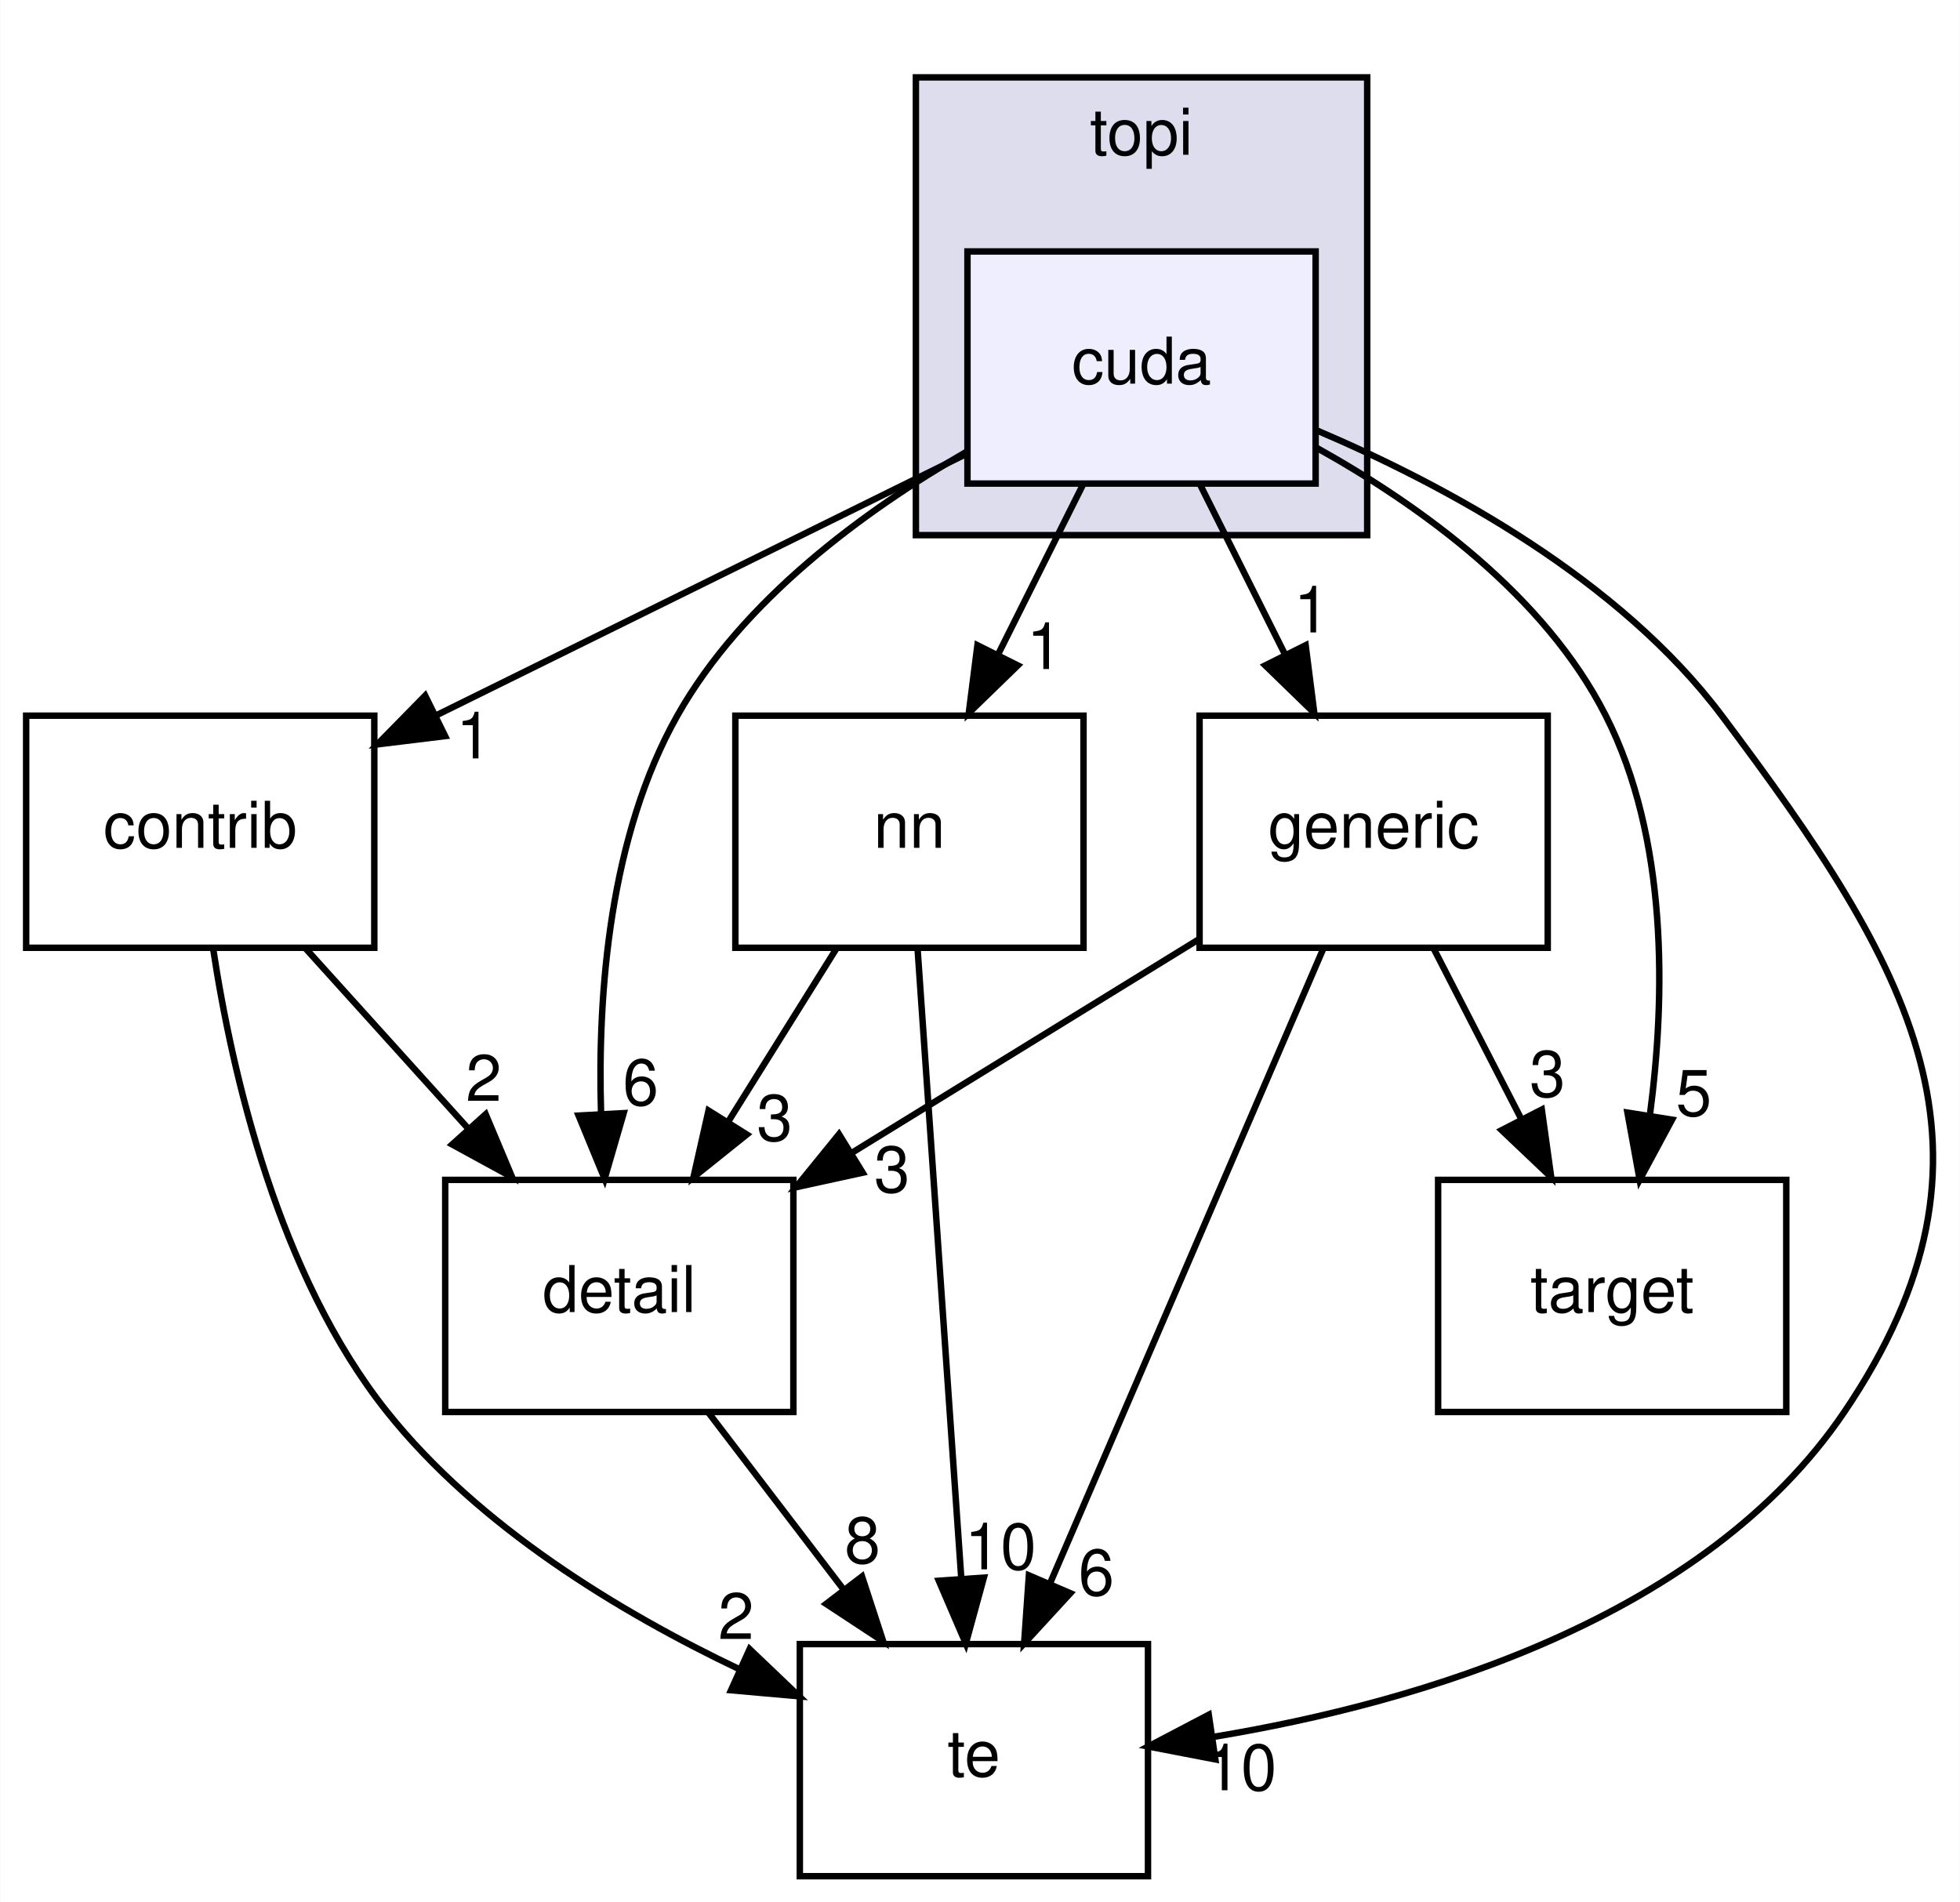
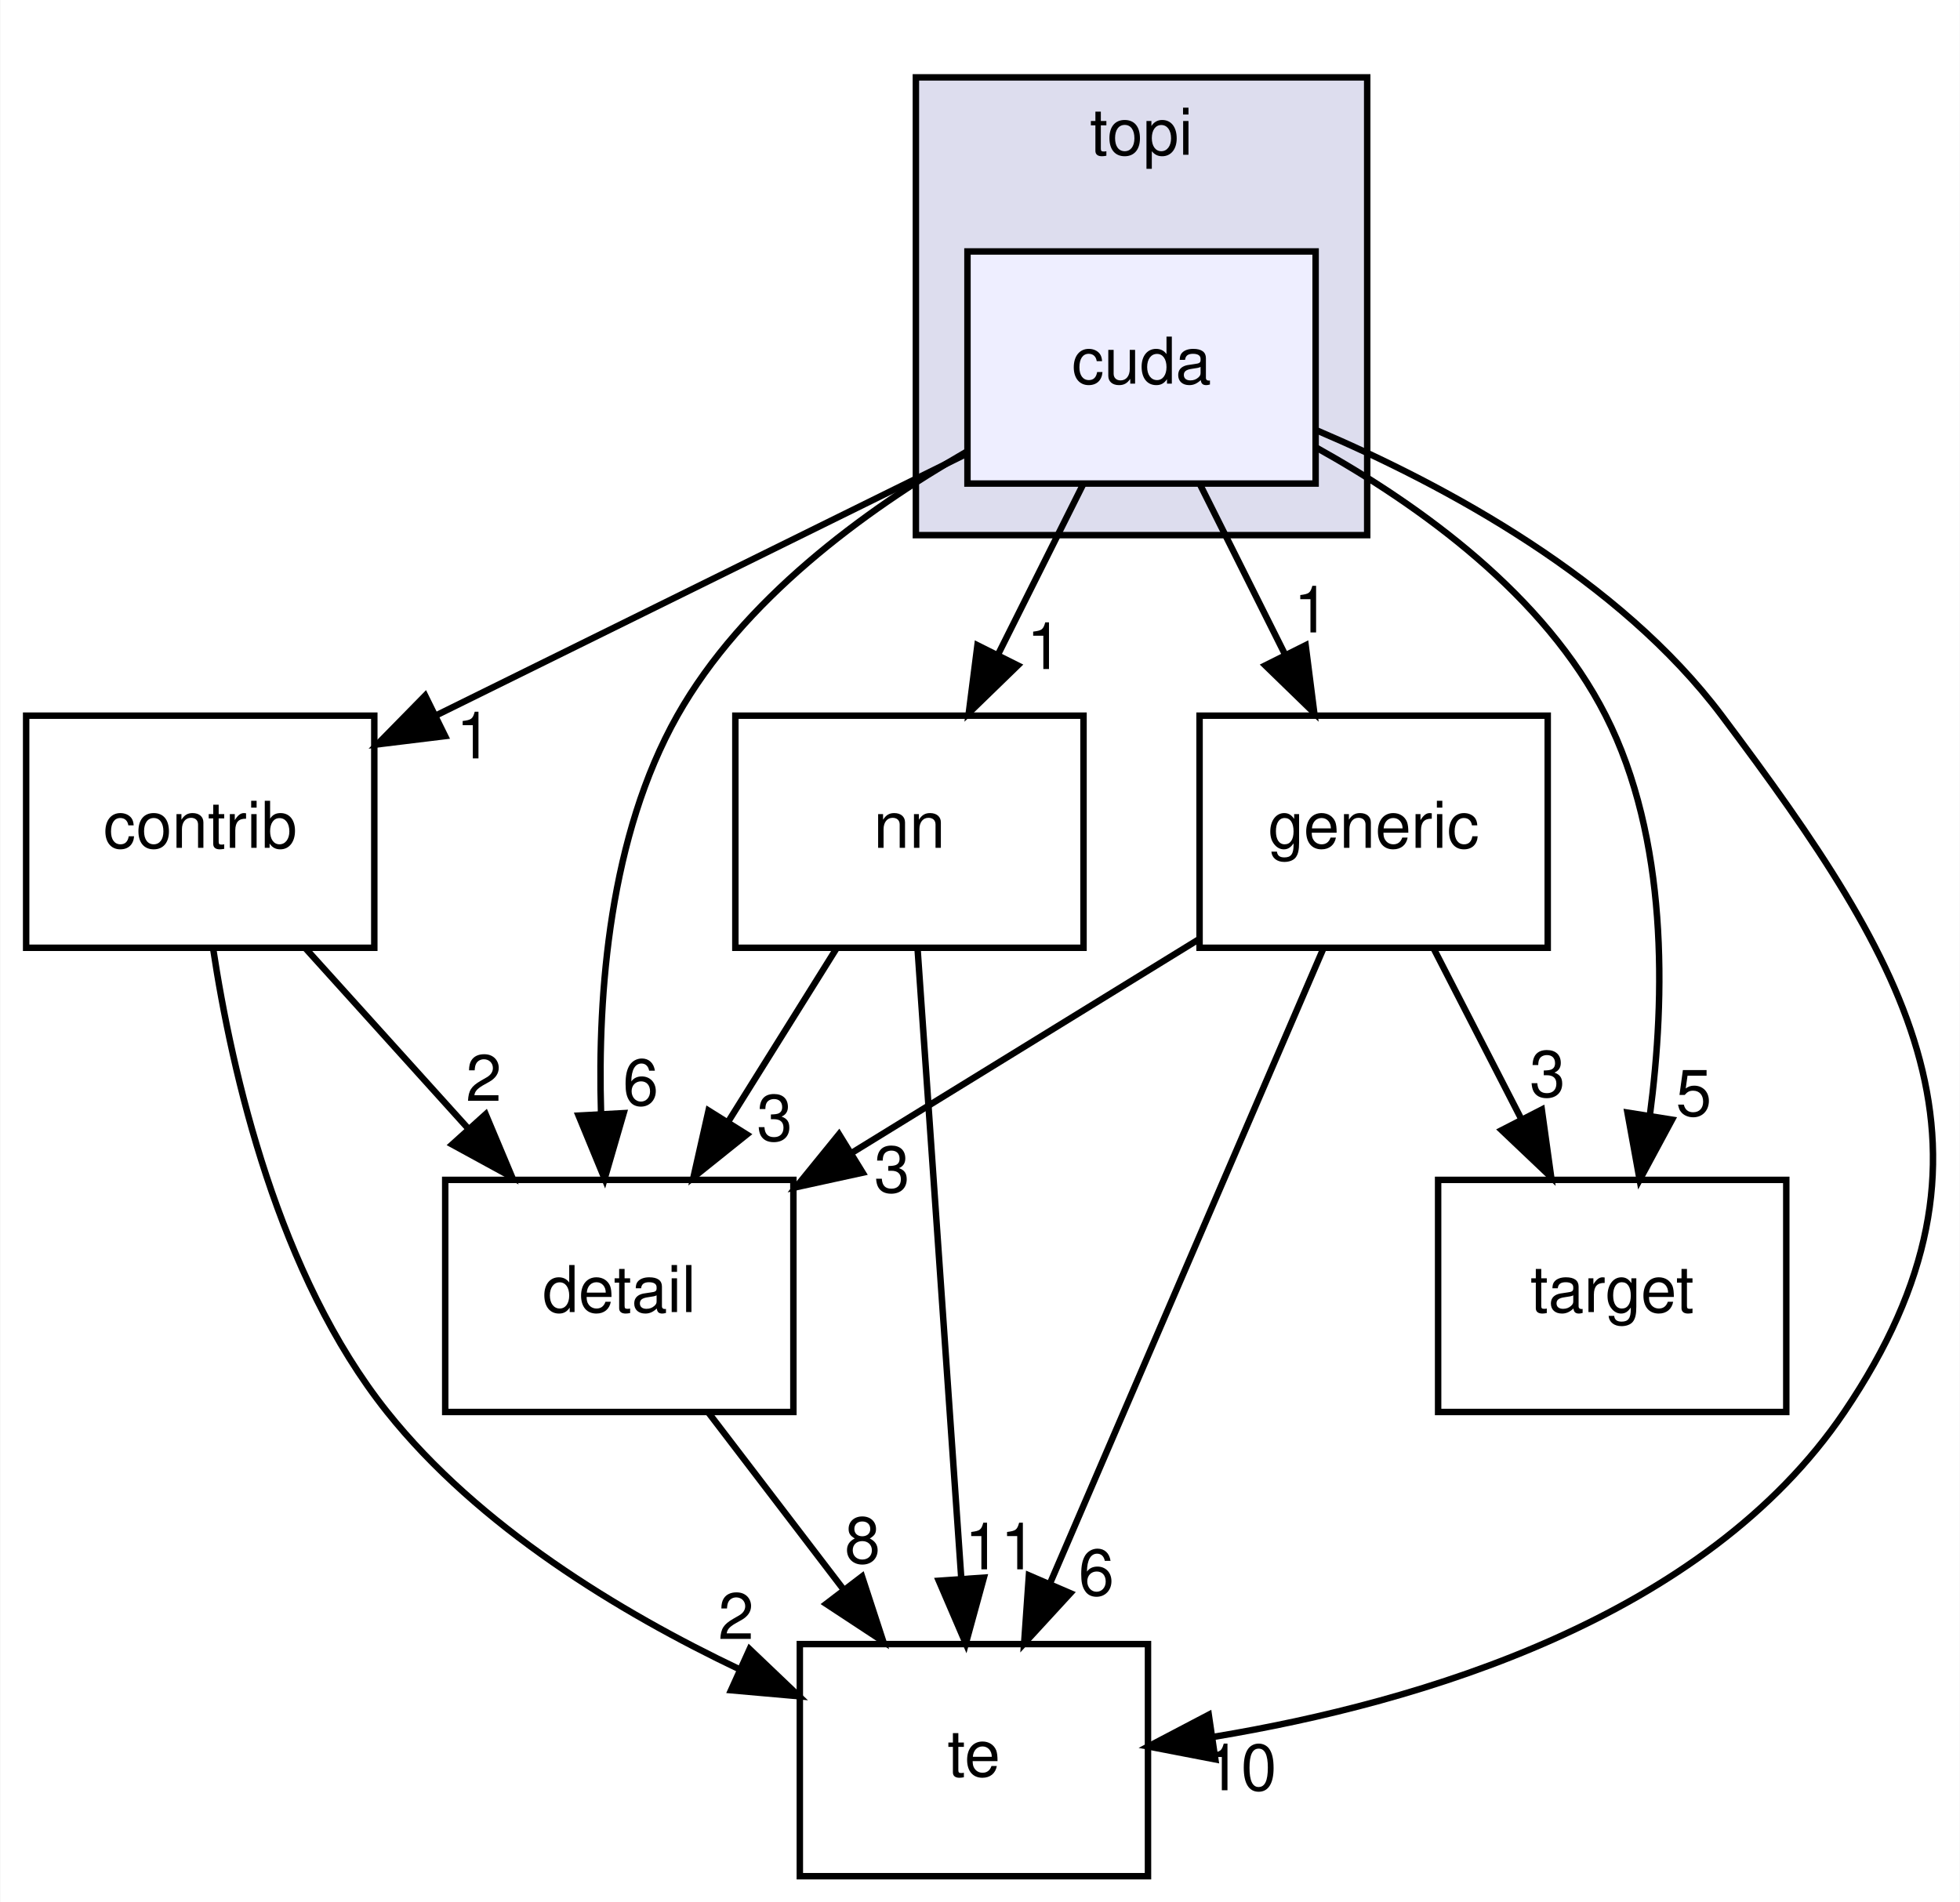
<svg xmlns="http://www.w3.org/2000/svg" xmlns:xlink="http://www.w3.org/1999/xlink" width="304pt" height="295pt" viewBox="0.00 0.00 303.89 295.00">
  <g id="graph0" class="graph" transform="scale(1 1) rotate(0) translate(4 291)">
    <polygon fill="#ffffff" stroke="transparent" points="-4,4 -4,-291 299.893,-291 299.893,4 -4,4" />
    <g id="clust1" class="cluster">
      <g id="a_clust1">
        <a xlink:href="dir_8e4e25e66b8623d88c5b5dd2040bca97.html" target="_top" xlink:title="topi">
          <polygon fill="#ddddee" stroke="#000000" points="138,-208 138,-279 208,-279 208,-208 138,-208" />
          <text text-anchor="middle" x="173" y="-267" font-family="Helvetica,sans-Serif" font-size="10.00" fill="#000000">topi</text>
        </a>
      </g>
    </g>
    <g id="node1" class="node">
      <g id="a_node1">
        <a xlink:href="dir_ac57496531ccbad72f774fa62e6de987.html" target="_top" xlink:title="cuda">
          <polygon fill="#eeeeff" stroke="#000000" points="200,-252 146,-252 146,-216 200,-216 200,-252" />
          <text text-anchor="middle" x="173" y="-231.5" font-family="Helvetica,sans-Serif" font-size="10.00" fill="#000000">cuda</text>
        </a>
      </g>
    </g>
    <g id="node2" class="node">
      <g id="a_node2">
        <a xlink:href="dir_f97d855a3173728370e632aa77170e34.html" target="_top" xlink:title="te">
          <polygon fill="none" stroke="#000000" points="174,-36 120,-36 120,0 174,0 174,-36" />
          <text text-anchor="middle" x="147" y="-15.5" font-family="Helvetica,sans-Serif" font-size="10.00" fill="#000000">te</text>
        </a>
      </g>
    </g>
    <g id="edge9" class="edge">
      <path fill="none" stroke="#000000" d="M200.138,-224.263C220.367,-215.644 247.132,-201.126 263,-180 292.269,-141.03 309.323,-112.358 282,-72 260.322,-39.98 216.25,-26.945 184.346,-21.64" />
      <polygon fill="#000000" stroke="#000000" points="184.446,-18.117 174.043,-20.121 183.425,-25.042 184.446,-18.117" />
      <g id="a_edge9-headlabel">
        <a xlink:href="dir_000037_000032.html" target="_top" xlink:title="10">
          <text text-anchor="middle" x="188.417" y="-13.332" font-family="Helvetica,sans-Serif" font-size="10.00" fill="#000000">10</text>
        </a>
      </g>
    </g>
    <g id="node3" class="node">
      <g id="a_node3">
        <a xlink:href="dir_5da96592f3a7c442b838b075c58254c2.html" target="_top" xlink:title="target">
          <polygon fill="none" stroke="#000000" points="273,-108 219,-108 219,-72 273,-72 273,-108" />
          <text text-anchor="middle" x="246" y="-87.5" font-family="Helvetica,sans-Serif" font-size="10.00" fill="#000000">target</text>
        </a>
      </g>
    </g>
    <g id="edge10" class="edge">
      <path fill="none" stroke="#000000" d="M200.02,-221.621C216.249,-212.595 235.533,-198.675 245,-180 254.673,-160.921 254.286,-136.511 251.833,-117.927" />
      <polygon fill="#000000" stroke="#000000" points="255.283,-117.337 250.26,-108.009 248.37,-118.433 255.283,-117.337" />
      <g id="a_edge10-headlabel">
        <a xlink:href="dir_000037_000031.html" target="_top" xlink:title="5">
          <text text-anchor="middle" x="258.651" y="-117.942" font-family="Helvetica,sans-Serif" font-size="10.00" fill="#000000">5</text>
        </a>
      </g>
    </g>
    <g id="node4" class="node">
      <g id="a_node4">
        <a xlink:href="dir_1f1b12d204a071c9e67e47fcbb552b86.html" target="_top" xlink:title="detail">
          <polygon fill="none" stroke="#000000" points="119,-108 65,-108 65,-72 119,-72 119,-108" />
          <text text-anchor="middle" x="92" y="-87.5" font-family="Helvetica,sans-Serif" font-size="10.00" fill="#000000">detail</text>
        </a>
      </g>
    </g>
    <g id="edge11" class="edge">
      <path fill="none" stroke="#000000" d="M145.818,-220.91C129.957,-211.761 111.131,-197.965 101,-180 90.49,-161.363 88.618,-137.068 89.167,-118.419" />
      <polygon fill="#000000" stroke="#000000" points="92.675,-118.351 89.722,-108.176 85.686,-117.972 92.675,-118.351" />
      <g id="a_edge11-headlabel">
        <a xlink:href="dir_000037_000035.html" target="_top" xlink:title="6">
          <text text-anchor="middle" x="95.316" y="-119.594" font-family="Helvetica,sans-Serif" font-size="10.00" fill="#000000">6</text>
        </a>
      </g>
    </g>
    <g id="node5" class="node">
      <g id="a_node5">
        <a xlink:href="dir_8395ded0a3205c0748976a0d4487d38d.html" target="_top" xlink:title="generic">
          <polygon fill="none" stroke="#000000" points="236,-180 182,-180 182,-144 236,-144 236,-180" />
          <text text-anchor="middle" x="209" y="-159.5" font-family="Helvetica,sans-Serif" font-size="10.00" fill="#000000">generic</text>
        </a>
      </g>
    </g>
    <g id="edge12" class="edge">
      <path fill="none" stroke="#000000" d="M182.084,-215.831C186.061,-207.877 190.815,-198.369 195.214,-189.572" />
      <polygon fill="#000000" stroke="#000000" points="198.452,-190.923 199.793,-180.413 192.191,-187.792 198.452,-190.923" />
      <g id="a_edge12-headlabel">
        <a xlink:href="dir_000037_000040.html" target="_top" xlink:title="1">
          <text text-anchor="middle" x="199.384" y="-192.908" font-family="Helvetica,sans-Serif" font-size="10.00" fill="#000000">1</text>
        </a>
      </g>
    </g>
    <g id="node6" class="node">
      <g id="a_node6">
        <a xlink:href="dir_3a038e7bfa2370c6aee2a5aecd5d3ef1.html" target="_top" xlink:title="nn">
          <polygon fill="none" stroke="#000000" points="164,-180 110,-180 110,-144 164,-144 164,-180" />
          <text text-anchor="middle" x="137" y="-159.5" font-family="Helvetica,sans-Serif" font-size="10.00" fill="#000000">nn</text>
        </a>
      </g>
    </g>
    <g id="edge13" class="edge">
      <path fill="none" stroke="#000000" d="M163.916,-215.831C159.939,-207.877 155.185,-198.369 150.786,-189.572" />
      <polygon fill="#000000" stroke="#000000" points="153.809,-187.792 146.207,-180.413 147.548,-190.923 153.809,-187.792" />
      <g id="a_edge13-headlabel">
        <a xlink:href="dir_000037_000038.html" target="_top" xlink:title="1">
          <text text-anchor="middle" x="157.956" y="-187.238" font-family="Helvetica,sans-Serif" font-size="10.00" fill="#000000">1</text>
        </a>
      </g>
    </g>
    <g id="node7" class="node">
      <g id="a_node7">
        <a xlink:href="dir_d331277d4303e21ded95616eb56c1a9e.html" target="_top" xlink:title="contrib">
          <polygon fill="none" stroke="#000000" points="54,-180 0,-180 0,-144 54,-144 54,-180" />
          <text text-anchor="middle" x="27" y="-159.5" font-family="Helvetica,sans-Serif" font-size="10.00" fill="#000000">contrib</text>
        </a>
      </g>
    </g>
    <g id="edge14" class="edge">
      <path fill="none" stroke="#000000" d="M145.881,-220.626C122.672,-209.181 89.058,-192.604 63.491,-179.995" />
      <polygon fill="#000000" stroke="#000000" points="64.986,-176.831 54.469,-175.547 61.89,-183.109 64.986,-176.831" />
      <g id="a_edge14-headlabel">
        <a xlink:href="dir_000037_000036.html" target="_top" xlink:title="1">
          <text text-anchor="middle" x="69.466" y="-173.374" font-family="Helvetica,sans-Serif" font-size="10.00" fill="#000000">1</text>
        </a>
      </g>
    </g>
    <g id="edge1" class="edge">
      <path fill="none" stroke="#000000" d="M105.879,-71.831C112.214,-63.539 119.838,-53.557 126.793,-44.453" />
      <polygon fill="#000000" stroke="#000000" points="129.645,-46.485 132.934,-36.413 124.082,-42.235 129.645,-46.485" />
      <g id="a_edge1-headlabel">
        <a xlink:href="dir_000035_000032.html" target="_top" xlink:title="8">
          <text text-anchor="middle" x="129.72" y="-48.565" font-family="Helvetica,sans-Serif" font-size="10.00" fill="#000000">8</text>
        </a>
      </g>
    </g>
    <g id="edge2" class="edge">
      <path fill="none" stroke="#000000" d="M201.148,-143.762C190.48,-118.985 171.314,-74.471 158.881,-45.594" />
      <polygon fill="#000000" stroke="#000000" points="161.958,-43.89 154.789,-36.09 155.529,-46.659 161.958,-43.89" />
      <g id="a_edge2-headlabel">
        <a xlink:href="dir_000040_000032.html" target="_top" xlink:title="6">
          <text text-anchor="middle" x="165.987" y="-43.569" font-family="Helvetica,sans-Serif" font-size="10.00" fill="#000000">6</text>
        </a>
      </g>
    </g>
    <g id="edge3" class="edge">
      <path fill="none" stroke="#000000" d="M218.337,-143.831C222.424,-135.877 227.31,-126.369 231.831,-117.572" />
      <polygon fill="#000000" stroke="#000000" points="235.08,-118.907 236.538,-108.413 228.854,-115.708 235.08,-118.907" />
      <g id="a_edge3-headlabel">
        <a xlink:href="dir_000040_000031.html" target="_top" xlink:title="3">
          <text text-anchor="middle" x="235.962" y="-120.902" font-family="Helvetica,sans-Serif" font-size="10.00" fill="#000000">3</text>
        </a>
      </g>
    </g>
    <g id="edge4" class="edge">
      <path fill="none" stroke="#000000" d="M181.864,-145.301C165.883,-135.466 145.468,-122.904 128.137,-112.238" />
      <polygon fill="#000000" stroke="#000000" points="129.745,-109.118 119.394,-106.858 126.077,-115.08 129.745,-109.118" />
      <g id="a_edge4-headlabel">
        <a xlink:href="dir_000040_000035.html" target="_top" xlink:title="3">
          <text text-anchor="middle" x="134.295" y="-106.084" font-family="Helvetica,sans-Serif" font-size="10.00" fill="#000000">3</text>
        </a>
      </g>
    </g>
    <g id="edge5" class="edge">
      <path fill="none" stroke="#000000" d="M138.267,-143.762C139.972,-119.201 143.024,-75.247 145.031,-46.354" />
      <polygon fill="#000000" stroke="#000000" points="148.542,-46.308 145.744,-36.09 141.559,-45.823 148.542,-46.308" />
      <g id="a_edge5-headlabel">
-         <a xlink:href="dir_000038_000032.html" target="_top" xlink:title="10">
-           <text text-anchor="middle" x="151.126" y="-47.591" font-family="Helvetica,sans-Serif" font-size="10.00" fill="#000000">10</text>
+         <a xlink:href="dir_000038_000032.html" target="_top" xlink:title="11">
+           <text text-anchor="middle" x="151.126" y="-47.591" font-family="Helvetica,sans-Serif" font-size="10.00" fill="#000000">11</text>
        </a>
      </g>
    </g>
    <g id="edge6" class="edge">
      <path fill="none" stroke="#000000" d="M125.645,-143.831C120.567,-135.708 114.477,-125.964 108.882,-117.012" />
      <polygon fill="#000000" stroke="#000000" points="111.776,-115.038 103.508,-108.413 105.84,-118.748 111.776,-115.038" />
      <g id="a_edge6-headlabel">
        <a xlink:href="dir_000038_000035.html" target="_top" xlink:title="3">
          <text text-anchor="middle" x="116.089" y="-114.082" font-family="Helvetica,sans-Serif" font-size="10.00" fill="#000000">3</text>
        </a>
      </g>
    </g>
    <g id="edge7" class="edge">
      <path fill="none" stroke="#000000" d="M28.984,-143.994C31.942,-124.44 39.106,-93.172 56,-72 70.213,-54.188 92.017,-40.959 110.72,-32.054" />
      <polygon fill="#000000" stroke="#000000" points="112.213,-35.22 119.882,-27.909 109.328,-28.842 112.213,-35.22" />
      <g id="a_edge7-headlabel">
        <a xlink:href="dir_000036_000032.html" target="_top" xlink:title="2">
          <text text-anchor="middle" x="110.108" y="-36.788" font-family="Helvetica,sans-Serif" font-size="10.00" fill="#000000">2</text>
        </a>
      </g>
    </g>
    <g id="edge8" class="edge">
      <path fill="none" stroke="#000000" d="M43.402,-143.831C51.041,-135.369 60.268,-125.149 68.621,-115.897" />
      <polygon fill="#000000" stroke="#000000" points="71.274,-118.181 75.377,-108.413 66.078,-113.491 71.274,-118.181" />
      <g id="a_edge8-headlabel">
        <a xlink:href="dir_000036_000035.html" target="_top" xlink:title="2">
          <text text-anchor="middle" x="70.973" y="-120.252" font-family="Helvetica,sans-Serif" font-size="10.00" fill="#000000">2</text>
        </a>
      </g>
    </g>
  </g>
</svg>
